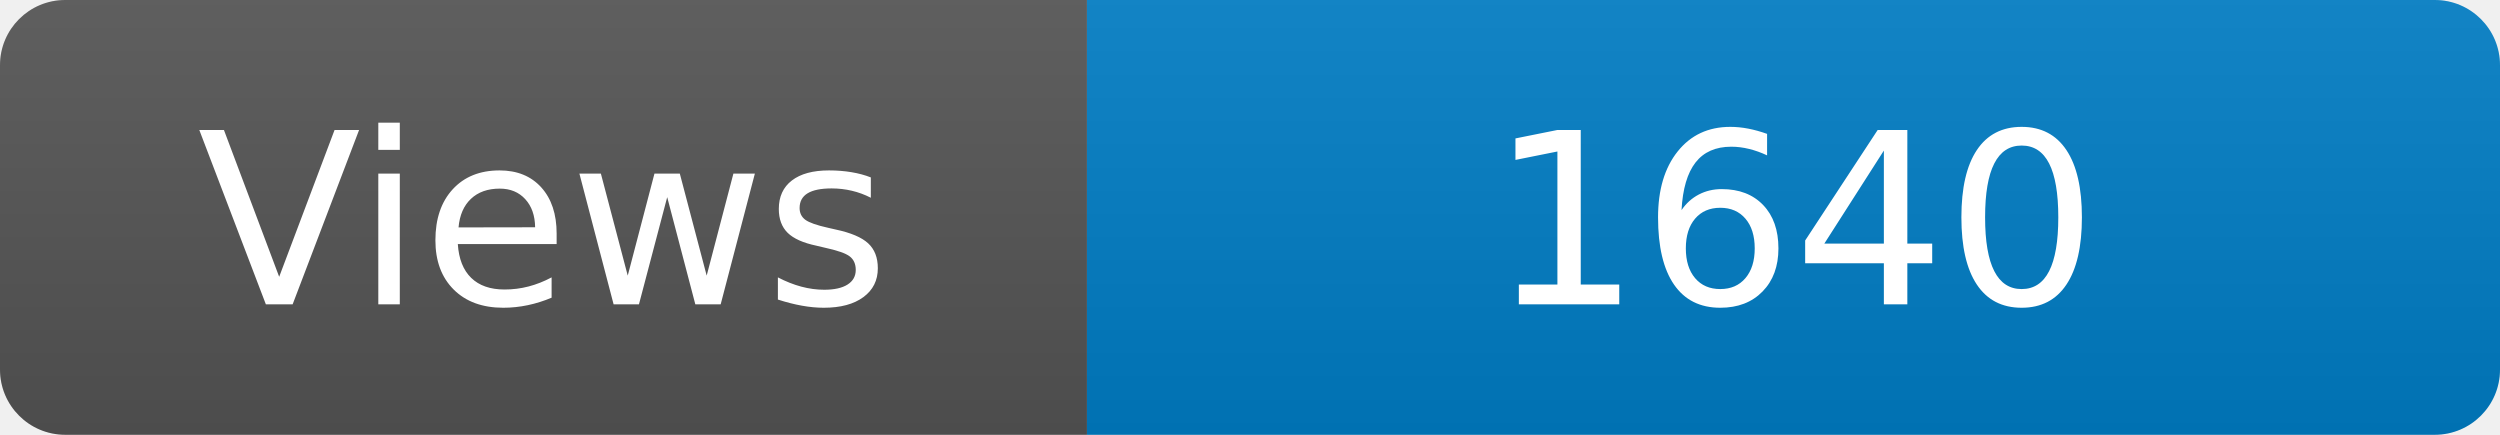
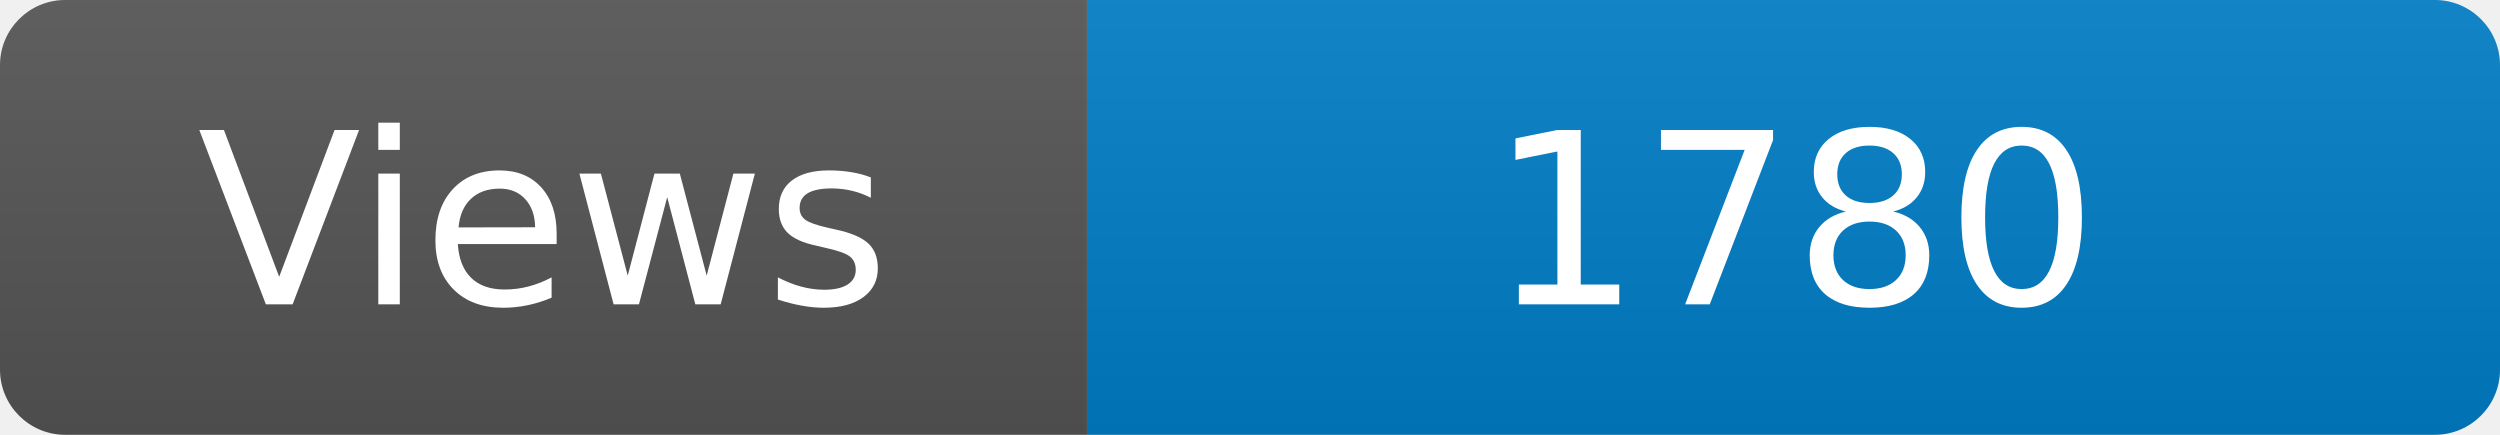
<svg xmlns="http://www.w3.org/2000/svg" width="115" height="20" role="img" aria-label="Maintained?: yes">
  <linearGradient id="s" x2="0" y2="100%">
    <stop offset="0" stop-color="#bbb" stop-opacity=".1" />
    <stop offset="1" stop-opacity=".1" />
  </linearGradient>
  <clipPath id="r">
    <rect width="115" height="20" rx="3" fill="#fff" />
  </clipPath>
  <g clip-path="url(#r)">
    <rect width="50" height="20" fill="#555" />
    <rect x="50" width="160" height="20" fill="#007ec6" />
    <rect width="115" height="20" fill="url(#s)" />
  </g>
  <g fill="#fff" text-anchor="middle" font-family="Verdana,Geneva,DejaVu Sans,sans-serif" font-size="110">
    <text x="250" y="140" transform="scale(.1)" fill="#fff">Views</text>
-     <text x="825" y="140" transform="scale(.1)" fill="#fff">1640</text>
+     <text x="825" y="140" transform="scale(.1)" fill="#fff">1780</text>
  </g>
</svg>
